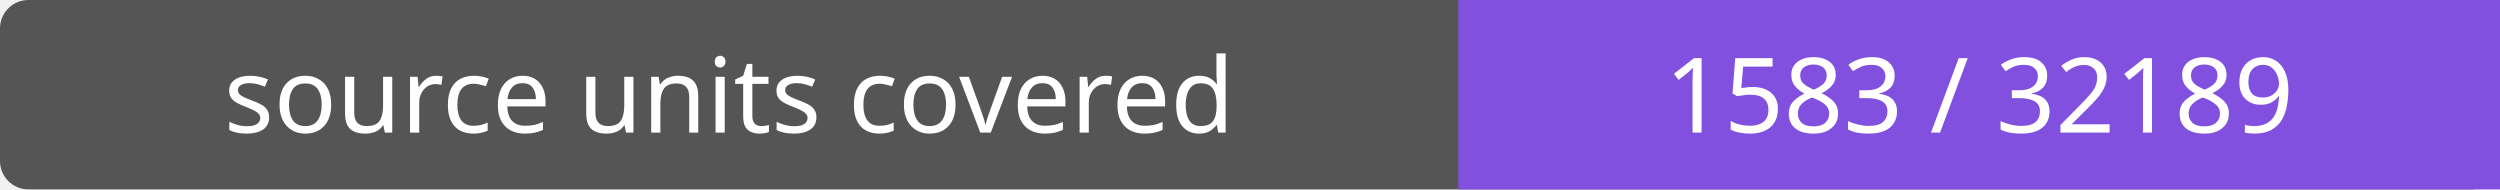
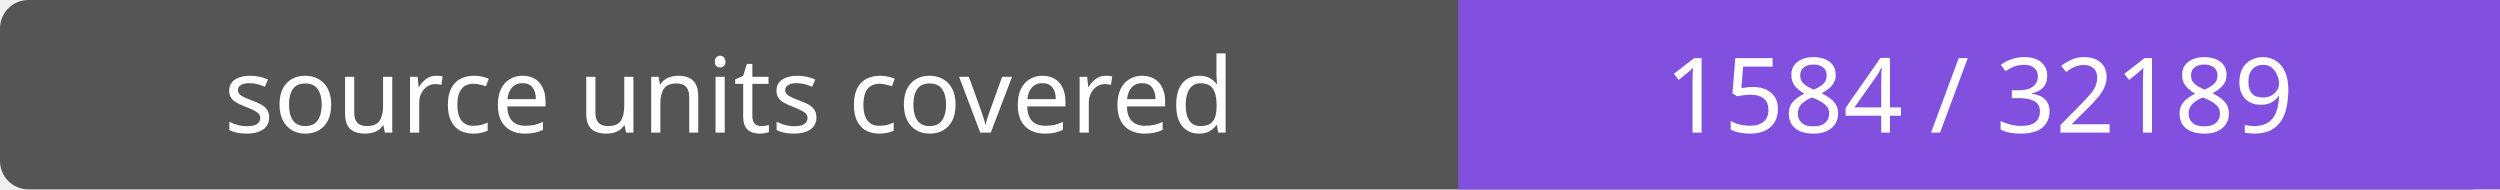
- <svg xmlns="http://www.w3.org/2000/svg" width="264" height="20" role="img" aria-label="source units covered: 1583 / 32189">
+ <svg xmlns="http://www.w3.org/2000/svg" width="264" height="20" role="img" aria-label="source units covered: 1584 / 32189">
  <rect width="264" height="20" rx="3" fill="#555" />
  <path fill="#8250df" d="M154 0h110v20H154z" />
  <g fill="#fff" text-anchor="middle" font-family="Verdana,sans-serif" font-size="11">
    <text x="77.0" y="14">source units covered</text>
-     <text x="209.0" y="14">1583 / 32189</text>
+     <text x="209.0" y="14">1584 / 32189</text>
  </g>
</svg>
